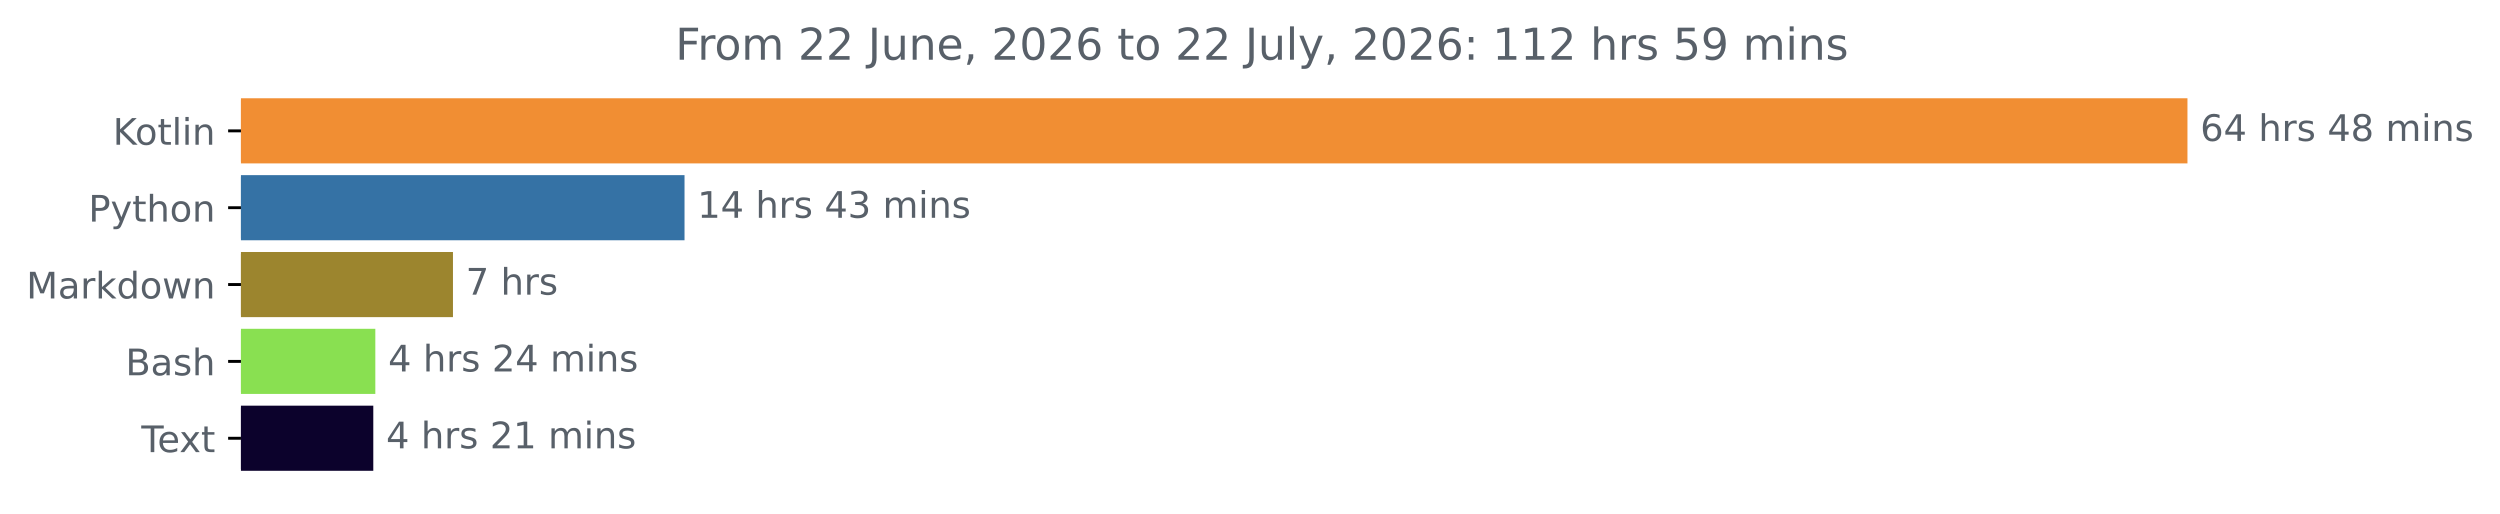
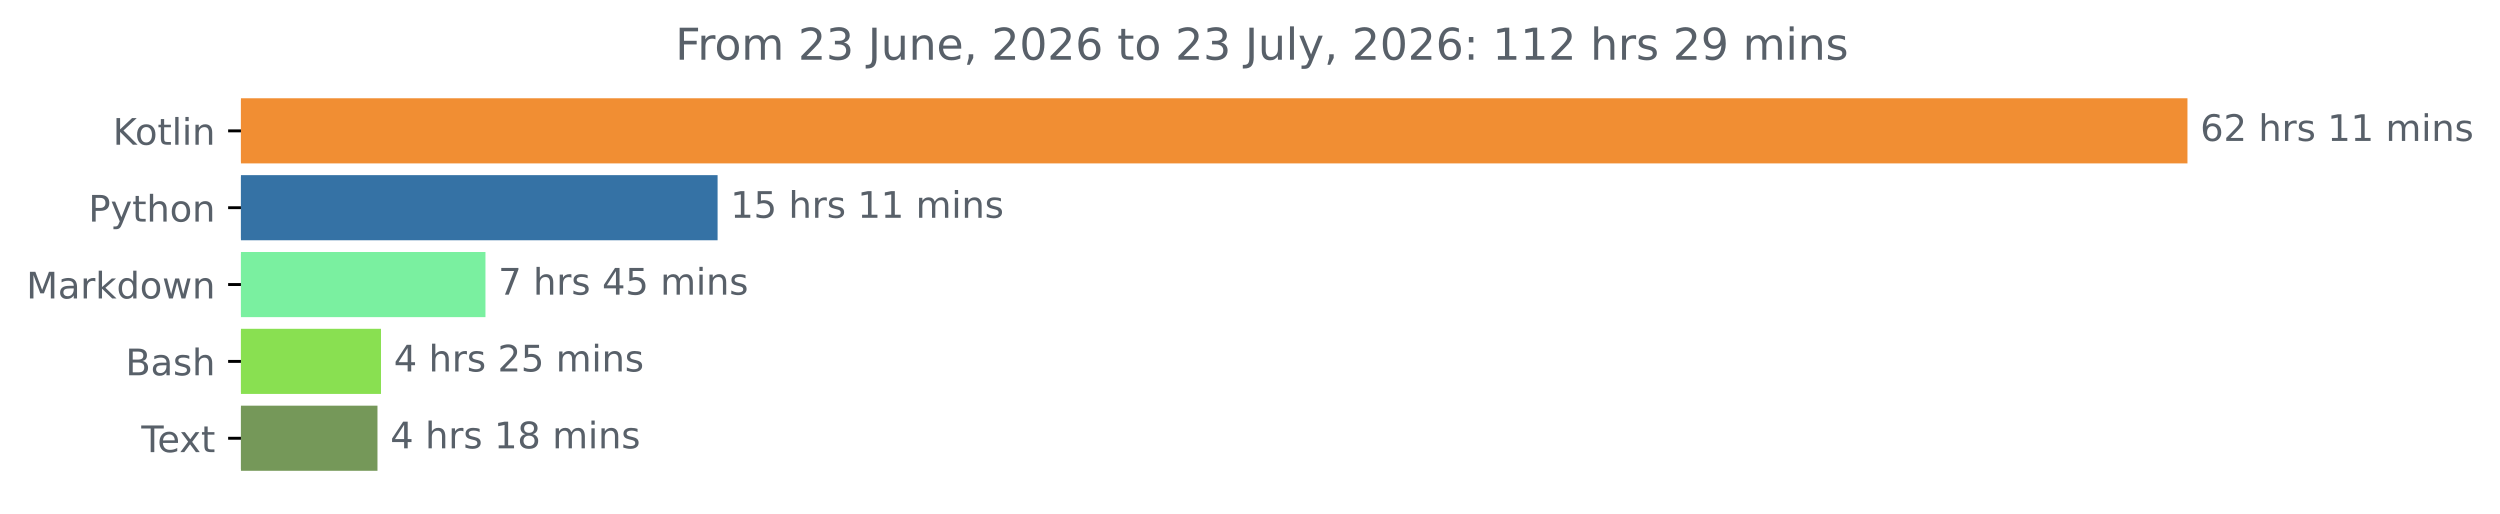
<svg xmlns="http://www.w3.org/2000/svg" xmlns:xlink="http://www.w3.org/1999/xlink" width="683.177pt" height="140.398pt" viewBox="0 0 683.177 140.398" version="1.1">
  <defs>
    <style type="text/css">*{stroke-linejoin: round; stroke-linecap: butt}</style>
  </defs>
  <g id="figure_1">
    <g id="patch_1">
      <path d="M 0 140.398  L 683.177 140.398  L 683.177 0  L 0 0  L 0 140.398  z " style="fill: none" />
    </g>
    <g id="axes_1">
      <g id="patch_2">
-         <path d="M 65.841 27.358  L 597.269 27.358  L 597.269 44.158  L 65.841 44.158  z " clip-path="url(#pf864ecc08a)" style="fill: #f18e33; stroke: #f18e33; stroke-linejoin: miter" />
+         <path d="M 65.841 27.358  L 597.269 27.358  L 597.269 44.158  L 65.841 44.158  z " clip-path="url(#pbdf5786a16)" style="fill: #f18e33; stroke: #f18e33; stroke-linejoin: miter" />
      </g>
      <g id="patch_3">
-         <path d="M 65.841 48.358  L 186.561 48.358  L 186.561 65.158  L 65.841 65.158  z " clip-path="url(#pf864ecc08a)" style="fill: #3572a5; stroke: #3572a5; stroke-linejoin: miter" />
+         <path d="M 65.841 48.358  L 195.598 48.358  L 195.598 65.158  L 65.841 65.158  z " clip-path="url(#pbdf5786a16)" style="fill: #3572a5; stroke: #3572a5; stroke-linejoin: miter" />
      </g>
      <g id="patch_4">
-         <path d="M 65.841 69.358  L 123.282 69.358  L 123.282 86.158  L 65.841 86.158  z " clip-path="url(#pf864ecc08a)" style="fill: #9c852e; stroke: #9c852e; stroke-linejoin: miter" />
+         <path d="M 65.841 69.358  L 132.161 69.358  L 132.161 86.158  L 65.841 86.158  z " clip-path="url(#pbdf5786a16)" style="fill: #7af0a0; stroke: #7af0a0; stroke-linejoin: miter" />
      </g>
      <g id="patch_5">
-         <path d="M 65.841 90.358  L 102.066 90.358  L 102.066 107.158  L 65.841 107.158  z " clip-path="url(#pf864ecc08a)" style="fill: #89e051; stroke: #89e051; stroke-linejoin: miter" />
+         <path d="M 65.841 90.358  L 103.614 90.358  L 103.614 107.158  L 65.841 107.158  z " clip-path="url(#pbdf5786a16)" style="fill: #89e051; stroke: #89e051; stroke-linejoin: miter" />
      </g>
      <g id="patch_6">
-         <path d="M 65.841 111.358  L 101.51 111.358  L 101.51 128.158  L 65.841 128.158  z " clip-path="url(#pf864ecc08a)" style="fill: #0c022c; stroke: #0c022c; stroke-linejoin: miter" />
+         <path d="M 65.841 111.358  L 102.653 111.358  L 102.653 128.158  L 65.841 128.158  z " clip-path="url(#pbdf5786a16)" style="fill: #759859; stroke: #759859; stroke-linejoin: miter" />
      </g>
      <g id="matplotlib.axis_1" />
      <g id="matplotlib.axis_2">
        <g id="ytick_1">
          <g id="line2d_1">
            <defs>
-               <path id="m8b4cf22dce" d="M 0 0  L -3.5 0  " style="stroke: #000000; stroke-width: 0.8" />
+               <path id="mf4ad8bf315" d="M 0 0  L -3.5 0  " style="stroke: #000000; stroke-width: 0.8" />
            </defs>
            <g>
-               <use xlink:href="#m8b4cf22dce" x="65.841" y="35.758" style="stroke: #000000; stroke-width: 0.8" />
+               <use xlink:href="#mf4ad8bf315" x="65.841" y="35.758" style="stroke: #000000; stroke-width: 0.8" />
            </g>
          </g>
          <g id="text_1">
            <g style="fill: #586069" transform="translate(30.85 39.55734) scale(0.1 -0.1)">
              <defs>
                <path id="DejaVuSans-4b" d="M 628 4666  L 1259 4666  L 1259 2694  L 3353 4666  L 4166 4666  L 1850 2491  L 4331 0  L 3500 0  L 1259 2247  L 1259 0  L 628 0  L 628 4666  z " transform="scale(0.015625)" />
                <path id="DejaVuSans-6f" d="M 1959 3097  Q 1497 3097 1228 2736  Q 959 2375 959 1747  Q 959 1119 1226 758  Q 1494 397 1959 397  Q 2419 397 2687 759  Q 2956 1122 2956 1747  Q 2956 2369 2687 2733  Q 2419 3097 1959 3097  z M 1959 3584  Q 2709 3584 3137 3096  Q 3566 2609 3566 1747  Q 3566 888 3137 398  Q 2709 -91 1959 -91  Q 1206 -91 779 398  Q 353 888 353 1747  Q 353 2609 779 3096  Q 1206 3584 1959 3584  z " transform="scale(0.015625)" />
                <path id="DejaVuSans-74" d="M 1172 4494  L 1172 3500  L 2356 3500  L 2356 3053  L 1172 3053  L 1172 1153  Q 1172 725 1289 603  Q 1406 481 1766 481  L 2356 481  L 2356 0  L 1766 0  Q 1100 0 847 248  Q 594 497 594 1153  L 594 3053  L 172 3053  L 172 3500  L 594 3500  L 594 4494  L 1172 4494  z " transform="scale(0.015625)" />
                <path id="DejaVuSans-6c" d="M 603 4863  L 1178 4863  L 1178 0  L 603 0  L 603 4863  z " transform="scale(0.015625)" />
                <path id="DejaVuSans-69" d="M 603 3500  L 1178 3500  L 1178 0  L 603 0  L 603 3500  z M 603 4863  L 1178 4863  L 1178 4134  L 603 4134  L 603 4863  z " transform="scale(0.015625)" />
                <path id="DejaVuSans-6e" d="M 3513 2113  L 3513 0  L 2938 0  L 2938 2094  Q 2938 2591 2744 2837  Q 2550 3084 2163 3084  Q 1697 3084 1428 2787  Q 1159 2491 1159 1978  L 1159 0  L 581 0  L 581 3500  L 1159 3500  L 1159 2956  Q 1366 3272 1645 3428  Q 1925 3584 2291 3584  Q 2894 3584 3203 3211  Q 3513 2838 3513 2113  z " transform="scale(0.015625)" />
              </defs>
              <use xlink:href="#DejaVuSans-4b" />
              <use xlink:href="#DejaVuSans-6f" x="60.576" />
              <use xlink:href="#DejaVuSans-74" x="121.758" />
              <use xlink:href="#DejaVuSans-6c" x="160.967" />
              <use xlink:href="#DejaVuSans-69" x="188.75" />
              <use xlink:href="#DejaVuSans-6e" x="216.533" />
            </g>
          </g>
        </g>
        <g id="ytick_2">
          <g id="line2d_2">
            <g>
-               <use xlink:href="#m8b4cf22dce" x="65.841" y="56.758" style="stroke: #000000; stroke-width: 0.8" />
+               <use xlink:href="#mf4ad8bf315" x="65.841" y="56.758" style="stroke: #000000; stroke-width: 0.8" />
            </g>
          </g>
          <g id="text_2">
            <g style="fill: #586069" transform="translate(24.17813 60.55734) scale(0.1 -0.1)">
              <defs>
                <path id="DejaVuSans-50" d="M 1259 4147  L 1259 2394  L 2053 2394  Q 2494 2394 2734 2622  Q 2975 2850 2975 3272  Q 2975 3691 2734 3919  Q 2494 4147 2053 4147  L 1259 4147  z M 628 4666  L 2053 4666  Q 2838 4666 3239 4311  Q 3641 3956 3641 3272  Q 3641 2581 3239 2228  Q 2838 1875 2053 1875  L 1259 1875  L 1259 0  L 628 0  L 628 4666  z " transform="scale(0.015625)" />
                <path id="DejaVuSans-79" d="M 2059 -325  Q 1816 -950 1584 -1140  Q 1353 -1331 966 -1331  L 506 -1331  L 506 -850  L 844 -850  Q 1081 -850 1212 -737  Q 1344 -625 1503 -206  L 1606 56  L 191 3500  L 800 3500  L 1894 763  L 2988 3500  L 3597 3500  L 2059 -325  z " transform="scale(0.015625)" />
                <path id="DejaVuSans-68" d="M 3513 2113  L 3513 0  L 2938 0  L 2938 2094  Q 2938 2591 2744 2837  Q 2550 3084 2163 3084  Q 1697 3084 1428 2787  Q 1159 2491 1159 1978  L 1159 0  L 581 0  L 581 4863  L 1159 4863  L 1159 2956  Q 1366 3272 1645 3428  Q 1925 3584 2291 3584  Q 2894 3584 3203 3211  Q 3513 2838 3513 2113  z " transform="scale(0.015625)" />
              </defs>
              <use xlink:href="#DejaVuSans-50" />
              <use xlink:href="#DejaVuSans-79" x="60.303" />
              <use xlink:href="#DejaVuSans-74" x="119.482" />
              <use xlink:href="#DejaVuSans-68" x="158.691" />
              <use xlink:href="#DejaVuSans-6f" x="222.07" />
              <use xlink:href="#DejaVuSans-6e" x="283.252" />
            </g>
          </g>
        </g>
        <g id="ytick_3">
          <g id="line2d_3">
            <g>
-               <use xlink:href="#m8b4cf22dce" x="65.841" y="77.758" style="stroke: #000000; stroke-width: 0.8" />
+               <use xlink:href="#mf4ad8bf315" x="65.841" y="77.758" style="stroke: #000000; stroke-width: 0.8" />
            </g>
          </g>
          <g id="text_3">
            <g style="fill: #586069" transform="translate(7.2 81.55734) scale(0.1 -0.1)">
              <defs>
                <path id="DejaVuSans-4d" d="M 628 4666  L 1569 4666  L 2759 1491  L 3956 4666  L 4897 4666  L 4897 0  L 4281 0  L 4281 4097  L 3078 897  L 2444 897  L 1241 4097  L 1241 0  L 628 0  L 628 4666  z " transform="scale(0.015625)" />
                <path id="DejaVuSans-61" d="M 2194 1759  Q 1497 1759 1228 1600  Q 959 1441 959 1056  Q 959 750 1161 570  Q 1363 391 1709 391  Q 2188 391 2477 730  Q 2766 1069 2766 1631  L 2766 1759  L 2194 1759  z M 3341 1997  L 3341 0  L 2766 0  L 2766 531  Q 2569 213 2275 61  Q 1981 -91 1556 -91  Q 1019 -91 701 211  Q 384 513 384 1019  Q 384 1609 779 1909  Q 1175 2209 1959 2209  L 2766 2209  L 2766 2266  Q 2766 2663 2505 2880  Q 2244 3097 1772 3097  Q 1472 3097 1187 3025  Q 903 2953 641 2809  L 641 3341  Q 956 3463 1253 3523  Q 1550 3584 1831 3584  Q 2591 3584 2966 3190  Q 3341 2797 3341 1997  z " transform="scale(0.015625)" />
                <path id="DejaVuSans-72" d="M 2631 2963  Q 2534 3019 2420 3045  Q 2306 3072 2169 3072  Q 1681 3072 1420 2755  Q 1159 2438 1159 1844  L 1159 0  L 581 0  L 581 3500  L 1159 3500  L 1159 2956  Q 1341 3275 1631 3429  Q 1922 3584 2338 3584  Q 2397 3584 2469 3576  Q 2541 3569 2628 3553  L 2631 2963  z " transform="scale(0.015625)" />
                <path id="DejaVuSans-6b" d="M 581 4863  L 1159 4863  L 1159 1991  L 2875 3500  L 3609 3500  L 1753 1863  L 3688 0  L 2938 0  L 1159 1709  L 1159 0  L 581 0  L 581 4863  z " transform="scale(0.015625)" />
                <path id="DejaVuSans-64" d="M 2906 2969  L 2906 4863  L 3481 4863  L 3481 0  L 2906 0  L 2906 525  Q 2725 213 2448 61  Q 2172 -91 1784 -91  Q 1150 -91 751 415  Q 353 922 353 1747  Q 353 2572 751 3078  Q 1150 3584 1784 3584  Q 2172 3584 2448 3432  Q 2725 3281 2906 2969  z M 947 1747  Q 947 1113 1208 752  Q 1469 391 1925 391  Q 2381 391 2643 752  Q 2906 1113 2906 1747  Q 2906 2381 2643 2742  Q 2381 3103 1925 3103  Q 1469 3103 1208 2742  Q 947 2381 947 1747  z " transform="scale(0.015625)" />
                <path id="DejaVuSans-77" d="M 269 3500  L 844 3500  L 1563 769  L 2278 3500  L 2956 3500  L 3675 769  L 4391 3500  L 4966 3500  L 4050 0  L 3372 0  L 2619 2869  L 1863 0  L 1184 0  L 269 3500  z " transform="scale(0.015625)" />
              </defs>
              <use xlink:href="#DejaVuSans-4d" />
              <use xlink:href="#DejaVuSans-61" x="86.279" />
              <use xlink:href="#DejaVuSans-72" x="147.559" />
              <use xlink:href="#DejaVuSans-6b" x="188.672" />
              <use xlink:href="#DejaVuSans-64" x="246.582" />
              <use xlink:href="#DejaVuSans-6f" x="310.059" />
              <use xlink:href="#DejaVuSans-77" x="371.24" />
              <use xlink:href="#DejaVuSans-6e" x="453.027" />
            </g>
          </g>
        </g>
        <g id="ytick_4">
          <g id="line2d_4">
            <g>
-               <use xlink:href="#m8b4cf22dce" x="65.841" y="98.758" style="stroke: #000000; stroke-width: 0.8" />
+               <use xlink:href="#mf4ad8bf315" x="65.841" y="98.758" style="stroke: #000000; stroke-width: 0.8" />
            </g>
          </g>
          <g id="text_4">
            <g style="fill: #586069" transform="translate(34.30469 102.5573) scale(0.1 -0.1)">
              <defs>
                <path id="DejaVuSans-42" d="M 1259 2228  L 1259 519  L 2272 519  Q 2781 519 3026 730  Q 3272 941 3272 1375  Q 3272 1813 3026 2020  Q 2781 2228 2272 2228  L 1259 2228  z M 1259 4147  L 1259 2741  L 2194 2741  Q 2656 2741 2882 2914  Q 3109 3088 3109 3444  Q 3109 3797 2882 3972  Q 2656 4147 2194 4147  L 1259 4147  z M 628 4666  L 2241 4666  Q 2963 4666 3353 4366  Q 3744 4066 3744 3513  Q 3744 3084 3544 2831  Q 3344 2578 2956 2516  Q 3422 2416 3680 2098  Q 3938 1781 3938 1306  Q 3938 681 3513 340  Q 3088 0 2303 0  L 628 0  L 628 4666  z " transform="scale(0.015625)" />
                <path id="DejaVuSans-73" d="M 2834 3397  L 2834 2853  Q 2591 2978 2328 3040  Q 2066 3103 1784 3103  Q 1356 3103 1142 2972  Q 928 2841 928 2578  Q 928 2378 1081 2264  Q 1234 2150 1697 2047  L 1894 2003  Q 2506 1872 2764 1633  Q 3022 1394 3022 966  Q 3022 478 2636 193  Q 2250 -91 1575 -91  Q 1294 -91 989 -36  Q 684 19 347 128  L 347 722  Q 666 556 975 473  Q 1284 391 1588 391  Q 1994 391 2212 530  Q 2431 669 2431 922  Q 2431 1156 2273 1281  Q 2116 1406 1581 1522  L 1381 1569  Q 847 1681 609 1914  Q 372 2147 372 2553  Q 372 3047 722 3315  Q 1072 3584 1716 3584  Q 2034 3584 2315 3537  Q 2597 3491 2834 3397  z " transform="scale(0.015625)" />
              </defs>
              <use xlink:href="#DejaVuSans-42" />
              <use xlink:href="#DejaVuSans-61" x="68.604" />
              <use xlink:href="#DejaVuSans-73" x="129.883" />
              <use xlink:href="#DejaVuSans-68" x="181.982" />
            </g>
          </g>
        </g>
        <g id="ytick_5">
          <g id="line2d_5">
            <g>
-               <use xlink:href="#m8b4cf22dce" x="65.841" y="119.758" style="stroke: #000000; stroke-width: 0.8" />
+               <use xlink:href="#mf4ad8bf315" x="65.841" y="119.758" style="stroke: #000000; stroke-width: 0.8" />
            </g>
          </g>
          <g id="text_5">
            <g style="fill: #586069" transform="translate(38.61563 123.5573) scale(0.1 -0.1)">
              <defs>
                <path id="DejaVuSans-54" d="M -19 4666  L 3928 4666  L 3928 4134  L 2272 4134  L 2272 0  L 1638 0  L 1638 4134  L -19 4134  L -19 4666  z " transform="scale(0.015625)" />
                <path id="DejaVuSans-65" d="M 3597 1894  L 3597 1613  L 953 1613  Q 991 1019 1311 708  Q 1631 397 2203 397  Q 2534 397 2845 478  Q 3156 559 3463 722  L 3463 178  Q 3153 47 2828 -22  Q 2503 -91 2169 -91  Q 1331 -91 842 396  Q 353 884 353 1716  Q 353 2575 817 3079  Q 1281 3584 2069 3584  Q 2775 3584 3186 3129  Q 3597 2675 3597 1894  z M 3022 2063  Q 3016 2534 2758 2815  Q 2500 3097 2075 3097  Q 1594 3097 1305 2825  Q 1016 2553 972 2059  L 3022 2063  z " transform="scale(0.015625)" />
                <path id="DejaVuSans-78" d="M 3513 3500  L 2247 1797  L 3578 0  L 2900 0  L 1881 1375  L 863 0  L 184 0  L 1544 1831  L 300 3500  L 978 3500  L 1906 2253  L 2834 3500  L 3513 3500  z " transform="scale(0.015625)" />
              </defs>
              <use xlink:href="#DejaVuSans-54" />
              <use xlink:href="#DejaVuSans-65" x="44.084" />
              <use xlink:href="#DejaVuSans-78" x="103.857" />
              <use xlink:href="#DejaVuSans-74" x="163.037" />
            </g>
          </g>
        </g>
      </g>
      <g id="text_6">
        <g style="fill: #586069" transform="translate(601.2692 38.5175) scale(0.1 -0.1)">
          <defs>
            <path id="DejaVuSans-36" d="M 2113 2584  Q 1688 2584 1439 2293  Q 1191 2003 1191 1497  Q 1191 994 1439 701  Q 1688 409 2113 409  Q 2538 409 2786 701  Q 3034 994 3034 1497  Q 3034 2003 2786 2293  Q 2538 2584 2113 2584  z M 3366 4563  L 3366 3988  Q 3128 4100 2886 4159  Q 2644 4219 2406 4219  Q 1781 4219 1451 3797  Q 1122 3375 1075 2522  Q 1259 2794 1537 2939  Q 1816 3084 2150 3084  Q 2853 3084 3261 2657  Q 3669 2231 3669 1497  Q 3669 778 3244 343  Q 2819 -91 2113 -91  Q 1303 -91 875 529  Q 447 1150 447 2328  Q 447 3434 972 4092  Q 1497 4750 2381 4750  Q 2619 4750 2861 4703  Q 3103 4656 3366 4563  z " transform="scale(0.015625)" />
-             <path id="DejaVuSans-34" d="M 2419 4116  L 825 1625  L 2419 1625  L 2419 4116  z M 2253 4666  L 3047 4666  L 3047 1625  L 3713 1625  L 3713 1100  L 3047 1100  L 3047 0  L 2419 0  L 2419 1100  L 313 1100  L 313 1709  L 2253 4666  z " transform="scale(0.015625)" />
+             <path id="DejaVuSans-32" d="M 1228 531  L 3431 531  L 3431 0  L 469 0  L 469 531  Q 828 903 1448 1529  Q 2069 2156 2228 2338  Q 2531 2678 2651 2914  Q 2772 3150 2772 3378  Q 2772 3750 2511 3984  Q 2250 4219 1831 4219  Q 1534 4219 1204 4116  Q 875 4013 500 3803  L 500 4441  Q 881 4594 1212 4672  Q 1544 4750 1819 4750  Q 2544 4750 2975 4387  Q 3406 4025 3406 3419  Q 3406 3131 3298 2873  Q 3191 2616 2906 2266  Q 2828 2175 2409 1742  Q 1991 1309 1228 531  z " transform="scale(0.015625)" />
            <path id="DejaVuSans-20" transform="scale(0.015625)" />
-             <path id="DejaVuSans-38" d="M 2034 2216  Q 1584 2216 1326 1975  Q 1069 1734 1069 1313  Q 1069 891 1326 650  Q 1584 409 2034 409  Q 2484 409 2743 651  Q 3003 894 3003 1313  Q 3003 1734 2745 1975  Q 2488 2216 2034 2216  z M 1403 2484  Q 997 2584 770 2862  Q 544 3141 544 3541  Q 544 4100 942 4425  Q 1341 4750 2034 4750  Q 2731 4750 3128 4425  Q 3525 4100 3525 3541  Q 3525 3141 3298 2862  Q 3072 2584 2669 2484  Q 3125 2378 3379 2068  Q 3634 1759 3634 1313  Q 3634 634 3220 271  Q 2806 -91 2034 -91  Q 1263 -91 848 271  Q 434 634 434 1313  Q 434 1759 690 2068  Q 947 2378 1403 2484  z M 1172 3481  Q 1172 3119 1398 2916  Q 1625 2713 2034 2713  Q 2441 2713 2670 2916  Q 2900 3119 2900 3481  Q 2900 3844 2670 4047  Q 2441 4250 2034 4250  Q 1625 4250 1398 4047  Q 1172 3844 1172 3481  z " transform="scale(0.015625)" />
+             <path id="DejaVuSans-31" d="M 794 531  L 1825 531  L 1825 4091  L 703 3866  L 703 4441  L 1819 4666  L 2450 4666  L 2450 531  L 3481 531  L 3481 0  L 794 0  L 794 531  z " transform="scale(0.015625)" />
            <path id="DejaVuSans-6d" d="M 3328 2828  Q 3544 3216 3844 3400  Q 4144 3584 4550 3584  Q 5097 3584 5394 3201  Q 5691 2819 5691 2113  L 5691 0  L 5113 0  L 5113 2094  Q 5113 2597 4934 2840  Q 4756 3084 4391 3084  Q 3944 3084 3684 2787  Q 3425 2491 3425 1978  L 3425 0  L 2847 0  L 2847 2094  Q 2847 2600 2669 2842  Q 2491 3084 2119 3084  Q 1678 3084 1418 2786  Q 1159 2488 1159 1978  L 1159 0  L 581 0  L 581 3500  L 1159 3500  L 1159 2956  Q 1356 3278 1631 3431  Q 1906 3584 2284 3584  Q 2666 3584 2933 3390  Q 3200 3197 3328 2828  z " transform="scale(0.015625)" />
          </defs>
          <use xlink:href="#DejaVuSans-36" />
-           <use xlink:href="#DejaVuSans-34" x="63.623" />
+           <use xlink:href="#DejaVuSans-32" x="63.623" />
          <use xlink:href="#DejaVuSans-20" x="127.246" />
          <use xlink:href="#DejaVuSans-68" x="159.033" />
          <use xlink:href="#DejaVuSans-72" x="222.412" />
          <use xlink:href="#DejaVuSans-73" x="263.525" />
          <use xlink:href="#DejaVuSans-20" x="315.625" />
-           <use xlink:href="#DejaVuSans-34" x="347.412" />
-           <use xlink:href="#DejaVuSans-38" x="411.035" />
+           <use xlink:href="#DejaVuSans-31" x="347.412" />
+           <use xlink:href="#DejaVuSans-31" x="411.035" />
          <use xlink:href="#DejaVuSans-20" x="474.658" />
          <use xlink:href="#DejaVuSans-6d" x="506.445" />
          <use xlink:href="#DejaVuSans-69" x="603.857" />
          <use xlink:href="#DejaVuSans-6e" x="631.641" />
          <use xlink:href="#DejaVuSans-73" x="695.02" />
        </g>
      </g>
      <g id="text_7">
-         <g style="fill: #586069" transform="translate(190.5609 59.5175) scale(0.1 -0.1)">
-           <defs>
-             <path id="DejaVuSans-31" d="M 794 531  L 1825 531  L 1825 4091  L 703 3866  L 703 4441  L 1819 4666  L 2450 4666  L 2450 531  L 3481 531  L 3481 0  L 794 0  L 794 531  z " transform="scale(0.015625)" />
-             <path id="DejaVuSans-33" d="M 2597 2516  Q 3050 2419 3304 2112  Q 3559 1806 3559 1356  Q 3559 666 3084 287  Q 2609 -91 1734 -91  Q 1441 -91 1130 -33  Q 819 25 488 141  L 488 750  Q 750 597 1062 519  Q 1375 441 1716 441  Q 2309 441 2620 675  Q 2931 909 2931 1356  Q 2931 1769 2642 2001  Q 2353 2234 1838 2234  L 1294 2234  L 1294 2753  L 1863 2753  Q 2328 2753 2575 2939  Q 2822 3125 2822 3475  Q 2822 3834 2567 4026  Q 2313 4219 1838 4219  Q 1578 4219 1281 4162  Q 984 4106 628 3988  L 628 4550  Q 988 4650 1302 4700  Q 1616 4750 1894 4750  Q 2613 4750 3031 4423  Q 3450 4097 3450 3541  Q 3450 3153 3228 2886  Q 3006 2619 2597 2516  z " transform="scale(0.015625)" />
+         <g style="fill: #586069" transform="translate(199.598 59.5175) scale(0.1 -0.1)">
+           <defs>
+             <path id="DejaVuSans-35" d="M 691 4666  L 3169 4666  L 3169 4134  L 1269 4134  L 1269 2991  Q 1406 3038 1543 3061  Q 1681 3084 1819 3084  Q 2600 3084 3056 2656  Q 3513 2228 3513 1497  Q 3513 744 3044 326  Q 2575 -91 1722 -91  Q 1428 -91 1123 -41  Q 819 9 494 109  L 494 744  Q 775 591 1075 516  Q 1375 441 1709 441  Q 2250 441 2565 725  Q 2881 1009 2881 1497  Q 2881 1984 2565 2268  Q 2250 2553 1709 2553  Q 1456 2553 1204 2497  Q 953 2441 691 2322  L 691 4666  z " transform="scale(0.015625)" />
          </defs>
          <use xlink:href="#DejaVuSans-31" />
-           <use xlink:href="#DejaVuSans-34" x="63.623" />
+           <use xlink:href="#DejaVuSans-35" x="63.623" />
          <use xlink:href="#DejaVuSans-20" x="127.246" />
          <use xlink:href="#DejaVuSans-68" x="159.033" />
          <use xlink:href="#DejaVuSans-72" x="222.412" />
          <use xlink:href="#DejaVuSans-73" x="263.525" />
          <use xlink:href="#DejaVuSans-20" x="315.625" />
-           <use xlink:href="#DejaVuSans-34" x="347.412" />
-           <use xlink:href="#DejaVuSans-33" x="411.035" />
+           <use xlink:href="#DejaVuSans-31" x="347.412" />
+           <use xlink:href="#DejaVuSans-31" x="411.035" />
          <use xlink:href="#DejaVuSans-20" x="474.658" />
          <use xlink:href="#DejaVuSans-6d" x="506.445" />
          <use xlink:href="#DejaVuSans-69" x="603.857" />
          <use xlink:href="#DejaVuSans-6e" x="631.641" />
          <use xlink:href="#DejaVuSans-73" x="695.02" />
        </g>
      </g>
      <g id="text_8">
-         <g style="fill: #586069" transform="translate(127.2823 80.5175) scale(0.1 -0.1)">
+         <g style="fill: #586069" transform="translate(136.1611 80.5175) scale(0.1 -0.1)">
          <defs>
            <path id="DejaVuSans-37" d="M 525 4666  L 3525 4666  L 3525 4397  L 1831 0  L 1172 0  L 2766 4134  L 525 4134  L 525 4666  z " transform="scale(0.015625)" />
+             <path id="DejaVuSans-34" d="M 2419 4116  L 825 1625  L 2419 1625  L 2419 4116  z M 2253 4666  L 3047 4666  L 3047 1625  L 3713 1625  L 3713 1100  L 3047 1100  L 3047 0  L 2419 0  L 2419 1100  L 313 1100  L 313 1709  L 2253 4666  z " transform="scale(0.015625)" />
          </defs>
          <use xlink:href="#DejaVuSans-37" />
          <use xlink:href="#DejaVuSans-20" x="63.623" />
          <use xlink:href="#DejaVuSans-68" x="95.41" />
          <use xlink:href="#DejaVuSans-72" x="158.789" />
          <use xlink:href="#DejaVuSans-73" x="199.902" />
+           <use xlink:href="#DejaVuSans-20" x="252.002" />
+           <use xlink:href="#DejaVuSans-34" x="283.789" />
+           <use xlink:href="#DejaVuSans-35" x="347.412" />
+           <use xlink:href="#DejaVuSans-20" x="411.035" />
+           <use xlink:href="#DejaVuSans-6d" x="442.822" />
+           <use xlink:href="#DejaVuSans-69" x="540.234" />
+           <use xlink:href="#DejaVuSans-6e" x="568.018" />
+           <use xlink:href="#DejaVuSans-73" x="631.396" />
        </g>
      </g>
      <g id="text_9">
-         <g style="fill: #586069" transform="translate(106.066 101.5175) scale(0.1 -0.1)">
-           <defs>
-             <path id="DejaVuSans-32" d="M 1228 531  L 3431 531  L 3431 0  L 469 0  L 469 531  Q 828 903 1448 1529  Q 2069 2156 2228 2338  Q 2531 2678 2651 2914  Q 2772 3150 2772 3378  Q 2772 3750 2511 3984  Q 2250 4219 1831 4219  Q 1534 4219 1204 4116  Q 875 4013 500 3803  L 500 4441  Q 881 4594 1212 4672  Q 1544 4750 1819 4750  Q 2544 4750 2975 4387  Q 3406 4025 3406 3419  Q 3406 3131 3298 2873  Q 3191 2616 2906 2266  Q 2828 2175 2409 1742  Q 1991 1309 1228 531  z " transform="scale(0.015625)" />
-           </defs>
+         <g style="fill: #586069" transform="translate(107.6144 101.5175) scale(0.1 -0.1)">
          <use xlink:href="#DejaVuSans-34" />
          <use xlink:href="#DejaVuSans-20" x="63.623" />
          <use xlink:href="#DejaVuSans-68" x="95.41" />
          <use xlink:href="#DejaVuSans-72" x="158.789" />
          <use xlink:href="#DejaVuSans-73" x="199.902" />
          <use xlink:href="#DejaVuSans-20" x="252.002" />
          <use xlink:href="#DejaVuSans-32" x="283.789" />
-           <use xlink:href="#DejaVuSans-34" x="347.412" />
+           <use xlink:href="#DejaVuSans-35" x="347.412" />
          <use xlink:href="#DejaVuSans-20" x="411.035" />
          <use xlink:href="#DejaVuSans-6d" x="442.822" />
          <use xlink:href="#DejaVuSans-69" x="540.234" />
          <use xlink:href="#DejaVuSans-6e" x="568.018" />
          <use xlink:href="#DejaVuSans-73" x="631.396" />
        </g>
      </g>
      <g id="text_10">
-         <g style="fill: #586069" transform="translate(105.5101 122.5175) scale(0.1 -0.1)">
+         <g style="fill: #586069" transform="translate(106.6533 122.5175) scale(0.1 -0.1)">
+           <defs>
+             <path id="DejaVuSans-38" d="M 2034 2216  Q 1584 2216 1326 1975  Q 1069 1734 1069 1313  Q 1069 891 1326 650  Q 1584 409 2034 409  Q 2484 409 2743 651  Q 3003 894 3003 1313  Q 3003 1734 2745 1975  Q 2488 2216 2034 2216  z M 1403 2484  Q 997 2584 770 2862  Q 544 3141 544 3541  Q 544 4100 942 4425  Q 1341 4750 2034 4750  Q 2731 4750 3128 4425  Q 3525 4100 3525 3541  Q 3525 3141 3298 2862  Q 3072 2584 2669 2484  Q 3125 2378 3379 2068  Q 3634 1759 3634 1313  Q 3634 634 3220 271  Q 2806 -91 2034 -91  Q 1263 -91 848 271  Q 434 634 434 1313  Q 434 1759 690 2068  Q 947 2378 1403 2484  z M 1172 3481  Q 1172 3119 1398 2916  Q 1625 2713 2034 2713  Q 2441 2713 2670 2916  Q 2900 3119 2900 3481  Q 2900 3844 2670 4047  Q 2441 4250 2034 4250  Q 1625 4250 1398 4047  Q 1172 3844 1172 3481  z " transform="scale(0.015625)" />
+           </defs>
          <use xlink:href="#DejaVuSans-34" />
          <use xlink:href="#DejaVuSans-20" x="63.623" />
          <use xlink:href="#DejaVuSans-68" x="95.41" />
          <use xlink:href="#DejaVuSans-72" x="158.789" />
          <use xlink:href="#DejaVuSans-73" x="199.902" />
          <use xlink:href="#DejaVuSans-20" x="252.002" />
-           <use xlink:href="#DejaVuSans-32" x="283.789" />
-           <use xlink:href="#DejaVuSans-31" x="347.412" />
+           <use xlink:href="#DejaVuSans-31" x="283.789" />
+           <use xlink:href="#DejaVuSans-38" x="347.412" />
          <use xlink:href="#DejaVuSans-20" x="411.035" />
          <use xlink:href="#DejaVuSans-6d" x="442.822" />
          <use xlink:href="#DejaVuSans-69" x="540.234" />
          <use xlink:href="#DejaVuSans-6e" x="568.018" />
          <use xlink:href="#DejaVuSans-73" x="631.396" />
        </g>
      </g>
      <g id="text_11">
        <g style="fill: #586069" transform="translate(184.5544 16.31812) scale(0.12 -0.12)">
          <defs>
            <path id="DejaVuSans-46" d="M 628 4666  L 3309 4666  L 3309 4134  L 1259 4134  L 1259 2759  L 3109 2759  L 3109 2228  L 1259 2228  L 1259 0  L 628 0  L 628 4666  z " transform="scale(0.015625)" />
+             <path id="DejaVuSans-33" d="M 2597 2516  Q 3050 2419 3304 2112  Q 3559 1806 3559 1356  Q 3559 666 3084 287  Q 2609 -91 1734 -91  Q 1441 -91 1130 -33  Q 819 25 488 141  L 488 750  Q 750 597 1062 519  Q 1375 441 1716 441  Q 2309 441 2620 675  Q 2931 909 2931 1356  Q 2931 1769 2642 2001  Q 2353 2234 1838 2234  L 1294 2234  L 1294 2753  L 1863 2753  Q 2328 2753 2575 2939  Q 2822 3125 2822 3475  Q 2822 3834 2567 4026  Q 2313 4219 1838 4219  Q 1578 4219 1281 4162  Q 984 4106 628 3988  L 628 4550  Q 988 4650 1302 4700  Q 1616 4750 1894 4750  Q 2613 4750 3031 4423  Q 3450 4097 3450 3541  Q 3450 3153 3228 2886  Q 3006 2619 2597 2516  z " transform="scale(0.015625)" />
            <path id="DejaVuSans-4a" d="M 628 4666  L 1259 4666  L 1259 325  Q 1259 -519 939 -900  Q 619 -1281 -91 -1281  L -331 -1281  L -331 -750  L -134 -750  Q 284 -750 456 -515  Q 628 -281 628 325  L 628 4666  z " transform="scale(0.015625)" />
            <path id="DejaVuSans-75" d="M 544 1381  L 544 3500  L 1119 3500  L 1119 1403  Q 1119 906 1312 657  Q 1506 409 1894 409  Q 2359 409 2629 706  Q 2900 1003 2900 1516  L 2900 3500  L 3475 3500  L 3475 0  L 2900 0  L 2900 538  Q 2691 219 2414 64  Q 2138 -91 1772 -91  Q 1169 -91 856 284  Q 544 659 544 1381  z M 1991 3584  L 1991 3584  z " transform="scale(0.015625)" />
            <path id="DejaVuSans-2c" d="M 750 794  L 1409 794  L 1409 256  L 897 -744  L 494 -744  L 750 256  L 750 794  z " transform="scale(0.015625)" />
            <path id="DejaVuSans-30" d="M 2034 4250  Q 1547 4250 1301 3770  Q 1056 3291 1056 2328  Q 1056 1369 1301 889  Q 1547 409 2034 409  Q 2525 409 2770 889  Q 3016 1369 3016 2328  Q 3016 3291 2770 3770  Q 2525 4250 2034 4250  z M 2034 4750  Q 2819 4750 3233 4129  Q 3647 3509 3647 2328  Q 3647 1150 3233 529  Q 2819 -91 2034 -91  Q 1250 -91 836 529  Q 422 1150 422 2328  Q 422 3509 836 4129  Q 1250 4750 2034 4750  z " transform="scale(0.015625)" />
            <path id="DejaVuSans-3a" d="M 750 794  L 1409 794  L 1409 0  L 750 0  L 750 794  z M 750 3309  L 1409 3309  L 1409 2516  L 750 2516  L 750 3309  z " transform="scale(0.015625)" />
-             <path id="DejaVuSans-35" d="M 691 4666  L 3169 4666  L 3169 4134  L 1269 4134  L 1269 2991  Q 1406 3038 1543 3061  Q 1681 3084 1819 3084  Q 2600 3084 3056 2656  Q 3513 2228 3513 1497  Q 3513 744 3044 326  Q 2575 -91 1722 -91  Q 1428 -91 1123 -41  Q 819 9 494 109  L 494 744  Q 775 591 1075 516  Q 1375 441 1709 441  Q 2250 441 2565 725  Q 2881 1009 2881 1497  Q 2881 1984 2565 2268  Q 2250 2553 1709 2553  Q 1456 2553 1204 2497  Q 953 2441 691 2322  L 691 4666  z " transform="scale(0.015625)" />
            <path id="DejaVuSans-39" d="M 703 97  L 703 672  Q 941 559 1184 500  Q 1428 441 1663 441  Q 2288 441 2617 861  Q 2947 1281 2994 2138  Q 2813 1869 2534 1725  Q 2256 1581 1919 1581  Q 1219 1581 811 2004  Q 403 2428 403 3163  Q 403 3881 828 4315  Q 1253 4750 1959 4750  Q 2769 4750 3195 4129  Q 3622 3509 3622 2328  Q 3622 1225 3098 567  Q 2575 -91 1691 -91  Q 1453 -91 1209 -44  Q 966 3 703 97  z M 1959 2075  Q 2384 2075 2632 2365  Q 2881 2656 2881 3163  Q 2881 3666 2632 3958  Q 2384 4250 1959 4250  Q 1534 4250 1286 3958  Q 1038 3666 1038 3163  Q 1038 2656 1286 2365  Q 1534 2075 1959 2075  z " transform="scale(0.015625)" />
          </defs>
          <use xlink:href="#DejaVuSans-46" />
          <use xlink:href="#DejaVuSans-72" x="50.27" />
          <use xlink:href="#DejaVuSans-6f" x="89.133" />
          <use xlink:href="#DejaVuSans-6d" x="150.314" />
          <use xlink:href="#DejaVuSans-20" x="247.727" />
          <use xlink:href="#DejaVuSans-32" x="279.514" />
-           <use xlink:href="#DejaVuSans-32" x="343.137" />
+           <use xlink:href="#DejaVuSans-33" x="343.137" />
          <use xlink:href="#DejaVuSans-20" x="406.76" />
          <use xlink:href="#DejaVuSans-4a" x="438.547" />
          <use xlink:href="#DejaVuSans-75" x="468.039" />
          <use xlink:href="#DejaVuSans-6e" x="531.418" />
          <use xlink:href="#DejaVuSans-65" x="594.797" />
          <use xlink:href="#DejaVuSans-2c" x="656.32" />
          <use xlink:href="#DejaVuSans-20" x="688.107" />
          <use xlink:href="#DejaVuSans-32" x="719.895" />
          <use xlink:href="#DejaVuSans-30" x="783.518" />
          <use xlink:href="#DejaVuSans-32" x="847.141" />
          <use xlink:href="#DejaVuSans-36" x="910.764" />
          <use xlink:href="#DejaVuSans-20" x="974.387" />
          <use xlink:href="#DejaVuSans-74" x="1006.174" />
          <use xlink:href="#DejaVuSans-6f" x="1045.383" />
          <use xlink:href="#DejaVuSans-20" x="1106.564" />
          <use xlink:href="#DejaVuSans-32" x="1138.352" />
-           <use xlink:href="#DejaVuSans-32" x="1201.975" />
+           <use xlink:href="#DejaVuSans-33" x="1201.975" />
          <use xlink:href="#DejaVuSans-20" x="1265.598" />
          <use xlink:href="#DejaVuSans-4a" x="1297.385" />
          <use xlink:href="#DejaVuSans-75" x="1326.877" />
          <use xlink:href="#DejaVuSans-6c" x="1390.256" />
          <use xlink:href="#DejaVuSans-79" x="1418.039" />
          <use xlink:href="#DejaVuSans-2c" x="1477.219" />
          <use xlink:href="#DejaVuSans-20" x="1509.006" />
          <use xlink:href="#DejaVuSans-32" x="1540.793" />
          <use xlink:href="#DejaVuSans-30" x="1604.416" />
          <use xlink:href="#DejaVuSans-32" x="1668.039" />
          <use xlink:href="#DejaVuSans-36" x="1731.662" />
          <use xlink:href="#DejaVuSans-3a" x="1795.285" />
          <use xlink:href="#DejaVuSans-20" x="1828.977" />
          <use xlink:href="#DejaVuSans-31" x="1860.764" />
          <use xlink:href="#DejaVuSans-31" x="1924.387" />
          <use xlink:href="#DejaVuSans-32" x="1988.01" />
          <use xlink:href="#DejaVuSans-20" x="2051.633" />
          <use xlink:href="#DejaVuSans-68" x="2083.42" />
          <use xlink:href="#DejaVuSans-72" x="2146.799" />
          <use xlink:href="#DejaVuSans-73" x="2187.912" />
          <use xlink:href="#DejaVuSans-20" x="2240.012" />
-           <use xlink:href="#DejaVuSans-35" x="2271.799" />
+           <use xlink:href="#DejaVuSans-32" x="2271.799" />
          <use xlink:href="#DejaVuSans-39" x="2335.422" />
          <use xlink:href="#DejaVuSans-20" x="2399.045" />
          <use xlink:href="#DejaVuSans-6d" x="2430.832" />
          <use xlink:href="#DejaVuSans-69" x="2528.244" />
          <use xlink:href="#DejaVuSans-6e" x="2556.027" />
          <use xlink:href="#DejaVuSans-73" x="2619.406" />
        </g>
      </g>
    </g>
  </g>
  <defs>
-     <clipPath id="pf864ecc08a">
+     <clipPath id="pbdf5786a16">
      <rect x="65.841" y="22.318" width="558" height="110.88" />
    </clipPath>
  </defs>
</svg>
